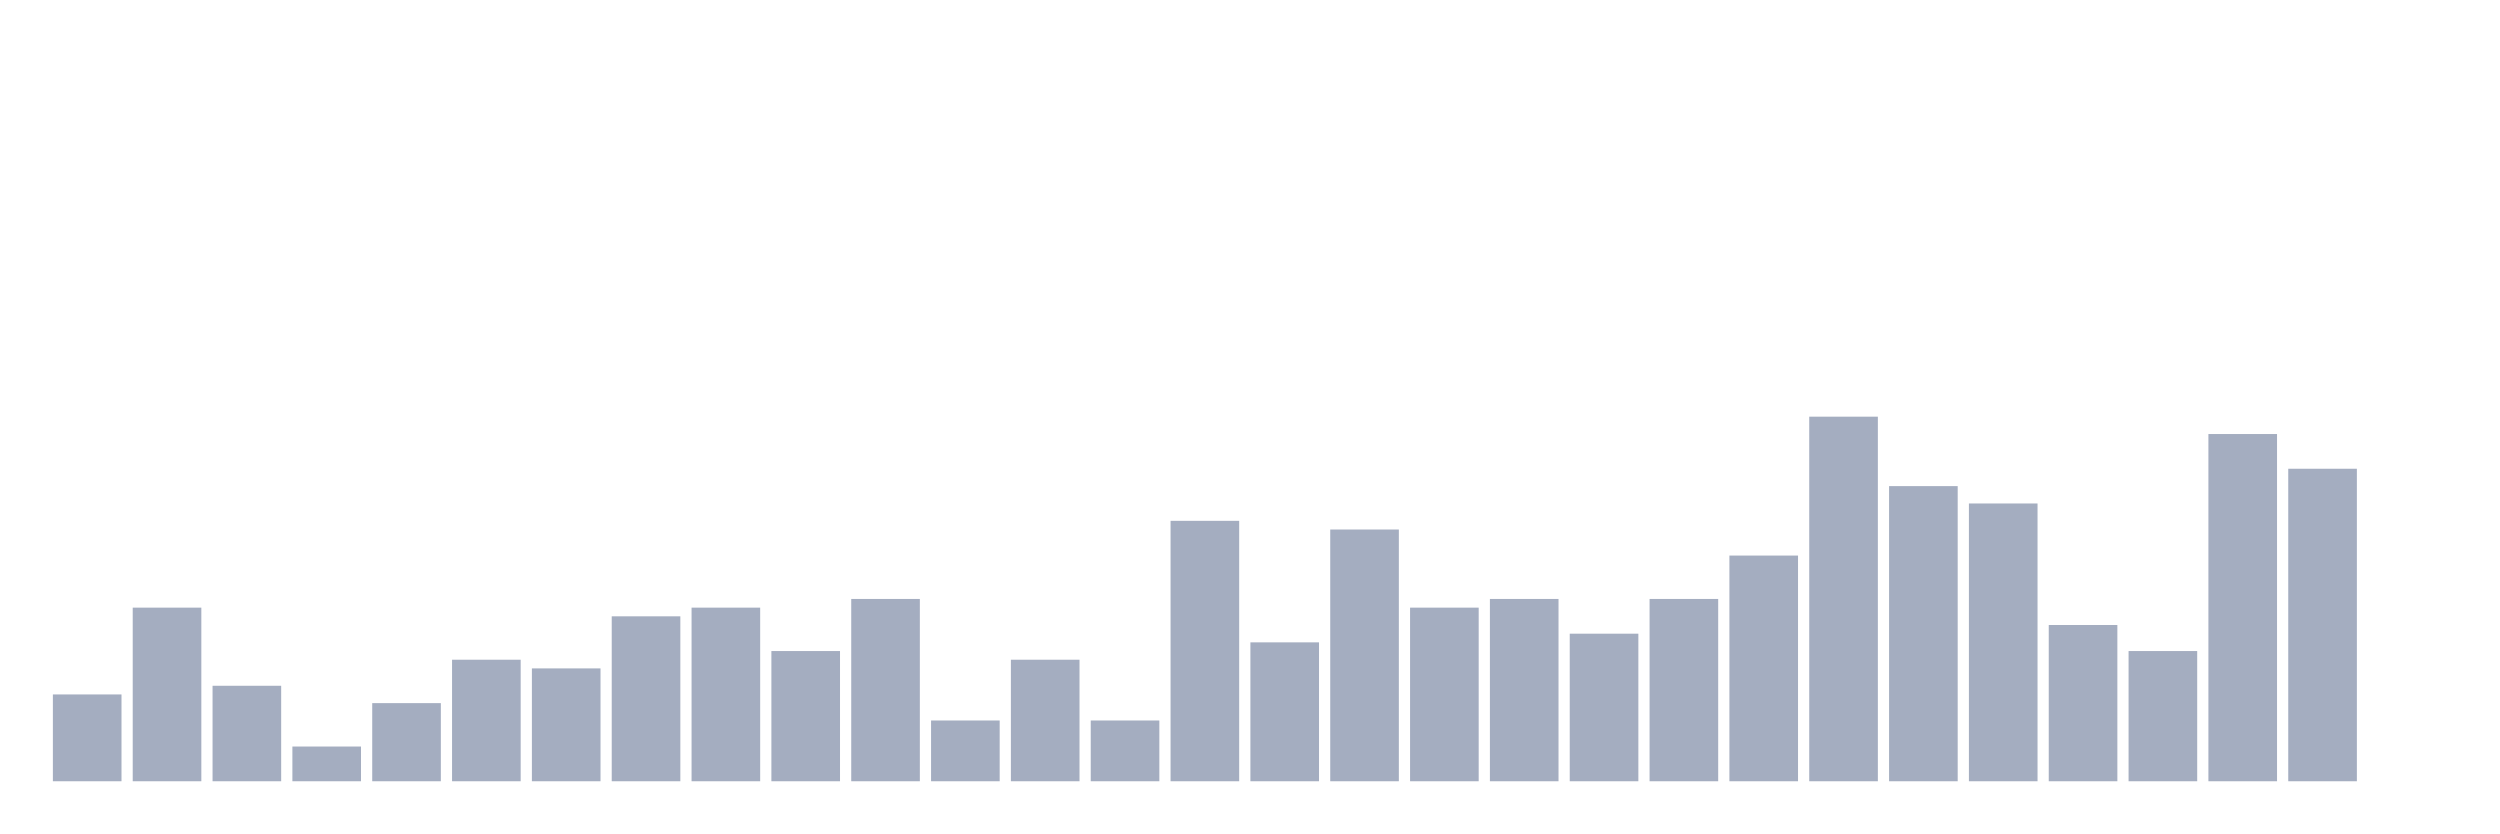
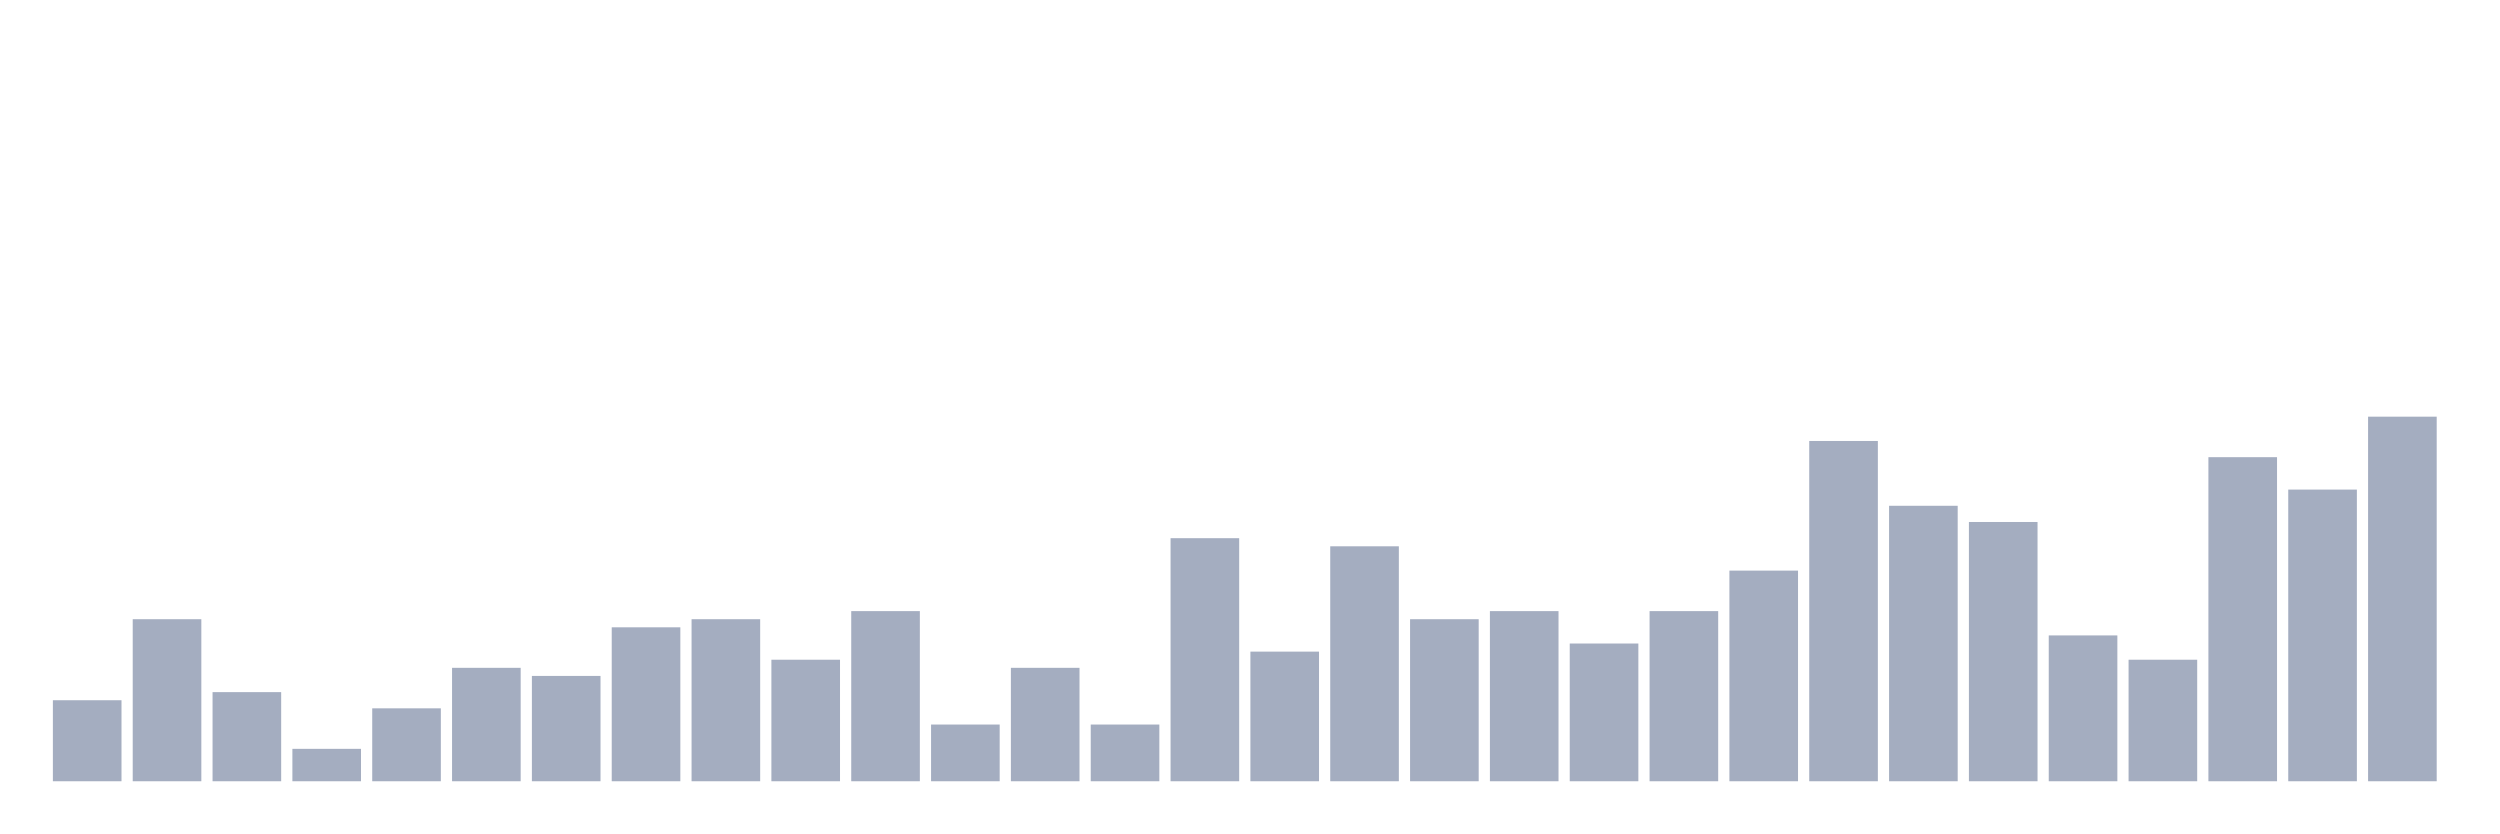
<svg xmlns="http://www.w3.org/2000/svg" viewBox="0 0 480 160">
  <g transform="translate(10,10)">
-     <rect class="bar" x="0.153" width="13.175" y="123.333" height="16.667" fill="rgb(164,173,192)" />
-     <rect class="bar" x="15.482" width="13.175" y="106.667" height="33.333" fill="rgb(164,173,192)" />
-     <rect class="bar" x="30.81" width="13.175" y="121.667" height="18.333" fill="rgb(164,173,192)" />
-     <rect class="bar" x="46.138" width="13.175" y="133.333" height="6.667" fill="rgb(164,173,192)" />
-     <rect class="bar" x="61.466" width="13.175" y="125" height="15" fill="rgb(164,173,192)" />
-     <rect class="bar" x="76.794" width="13.175" y="116.667" height="23.333" fill="rgb(164,173,192)" />
-     <rect class="bar" x="92.123" width="13.175" y="118.333" height="21.667" fill="rgb(164,173,192)" />
-     <rect class="bar" x="107.451" width="13.175" y="108.333" height="31.667" fill="rgb(164,173,192)" />
-     <rect class="bar" x="122.779" width="13.175" y="106.667" height="33.333" fill="rgb(164,173,192)" />
-     <rect class="bar" x="138.107" width="13.175" y="115" height="25" fill="rgb(164,173,192)" />
-     <rect class="bar" x="153.436" width="13.175" y="105" height="35" fill="rgb(164,173,192)" />
-     <rect class="bar" x="168.764" width="13.175" y="128.333" height="11.667" fill="rgb(164,173,192)" />
-     <rect class="bar" x="184.092" width="13.175" y="116.667" height="23.333" fill="rgb(164,173,192)" />
-     <rect class="bar" x="199.42" width="13.175" y="128.333" height="11.667" fill="rgb(164,173,192)" />
-     <rect class="bar" x="214.748" width="13.175" y="90" height="50" fill="rgb(164,173,192)" />
-     <rect class="bar" x="230.077" width="13.175" y="113.333" height="26.667" fill="rgb(164,173,192)" />
-     <rect class="bar" x="245.405" width="13.175" y="91.667" height="48.333" fill="rgb(164,173,192)" />
-     <rect class="bar" x="260.733" width="13.175" y="106.667" height="33.333" fill="rgb(164,173,192)" />
-     <rect class="bar" x="276.061" width="13.175" y="105" height="35" fill="rgb(164,173,192)" />
-     <rect class="bar" x="291.39" width="13.175" y="111.667" height="28.333" fill="rgb(164,173,192)" />
-     <rect class="bar" x="306.718" width="13.175" y="105" height="35" fill="rgb(164,173,192)" />
-     <rect class="bar" x="322.046" width="13.175" y="96.667" height="43.333" fill="rgb(164,173,192)" />
-     <rect class="bar" x="337.374" width="13.175" y="70" height="70" fill="rgb(164,173,192)" />
-     <rect class="bar" x="352.702" width="13.175" y="83.333" height="56.667" fill="rgb(164,173,192)" />
-     <rect class="bar" x="368.031" width="13.175" y="86.667" height="53.333" fill="rgb(164,173,192)" />
-     <rect class="bar" x="383.359" width="13.175" y="110" height="30" fill="rgb(164,173,192)" />
-     <rect class="bar" x="398.687" width="13.175" y="115" height="25" fill="rgb(164,173,192)" />
-     <rect class="bar" x="414.015" width="13.175" y="73.333" height="66.667" fill="rgb(164,173,192)" />
-     <rect class="bar" x="429.344" width="13.175" y="80" height="60" fill="rgb(164,173,192)" />
-     <rect class="bar" x="444.672" width="13.175" y="140" height="0" fill="rgb(164,173,192)" />
+     <rect class="bar" x="0.153" width="13.175" y="124.444" height="15.556" fill="rgb(164,173,192)" />
+     <rect class="bar" x="15.482" width="13.175" y="108.889" height="31.111" fill="rgb(164,173,192)" />
+     <rect class="bar" x="30.81" width="13.175" y="122.889" height="17.111" fill="rgb(164,173,192)" />
+     <rect class="bar" x="46.138" width="13.175" y="133.778" height="6.222" fill="rgb(164,173,192)" />
+     <rect class="bar" x="61.466" width="13.175" y="126" height="14" fill="rgb(164,173,192)" />
+     <rect class="bar" x="76.794" width="13.175" y="118.222" height="21.778" fill="rgb(164,173,192)" />
+     <rect class="bar" x="92.123" width="13.175" y="119.778" height="20.222" fill="rgb(164,173,192)" />
+     <rect class="bar" x="107.451" width="13.175" y="110.444" height="29.556" fill="rgb(164,173,192)" />
+     <rect class="bar" x="122.779" width="13.175" y="108.889" height="31.111" fill="rgb(164,173,192)" />
+     <rect class="bar" x="138.107" width="13.175" y="116.667" height="23.333" fill="rgb(164,173,192)" />
+     <rect class="bar" x="153.436" width="13.175" y="107.333" height="32.667" fill="rgb(164,173,192)" />
+     <rect class="bar" x="168.764" width="13.175" y="129.111" height="10.889" fill="rgb(164,173,192)" />
+     <rect class="bar" x="184.092" width="13.175" y="118.222" height="21.778" fill="rgb(164,173,192)" />
+     <rect class="bar" x="199.42" width="13.175" y="129.111" height="10.889" fill="rgb(164,173,192)" />
+     <rect class="bar" x="214.748" width="13.175" y="93.333" height="46.667" fill="rgb(164,173,192)" />
+     <rect class="bar" x="230.077" width="13.175" y="115.111" height="24.889" fill="rgb(164,173,192)" />
+     <rect class="bar" x="245.405" width="13.175" y="94.889" height="45.111" fill="rgb(164,173,192)" />
+     <rect class="bar" x="260.733" width="13.175" y="108.889" height="31.111" fill="rgb(164,173,192)" />
+     <rect class="bar" x="276.061" width="13.175" y="107.333" height="32.667" fill="rgb(164,173,192)" />
+     <rect class="bar" x="291.39" width="13.175" y="113.556" height="26.444" fill="rgb(164,173,192)" />
+     <rect class="bar" x="306.718" width="13.175" y="107.333" height="32.667" fill="rgb(164,173,192)" />
+     <rect class="bar" x="322.046" width="13.175" y="99.556" height="40.444" fill="rgb(164,173,192)" />
+     <rect class="bar" x="337.374" width="13.175" y="74.667" height="65.333" fill="rgb(164,173,192)" />
+     <rect class="bar" x="352.702" width="13.175" y="87.111" height="52.889" fill="rgb(164,173,192)" />
+     <rect class="bar" x="368.031" width="13.175" y="90.222" height="49.778" fill="rgb(164,173,192)" />
+     <rect class="bar" x="383.359" width="13.175" y="112" height="28" fill="rgb(164,173,192)" />
+     <rect class="bar" x="398.687" width="13.175" y="116.667" height="23.333" fill="rgb(164,173,192)" />
+     <rect class="bar" x="414.015" width="13.175" y="77.778" height="62.222" fill="rgb(164,173,192)" />
+     <rect class="bar" x="429.344" width="13.175" y="84" height="56" fill="rgb(164,173,192)" />
+     <rect class="bar" x="444.672" width="13.175" y="70" height="70" fill="rgb(164,173,192)" />
  </g>
</svg>
